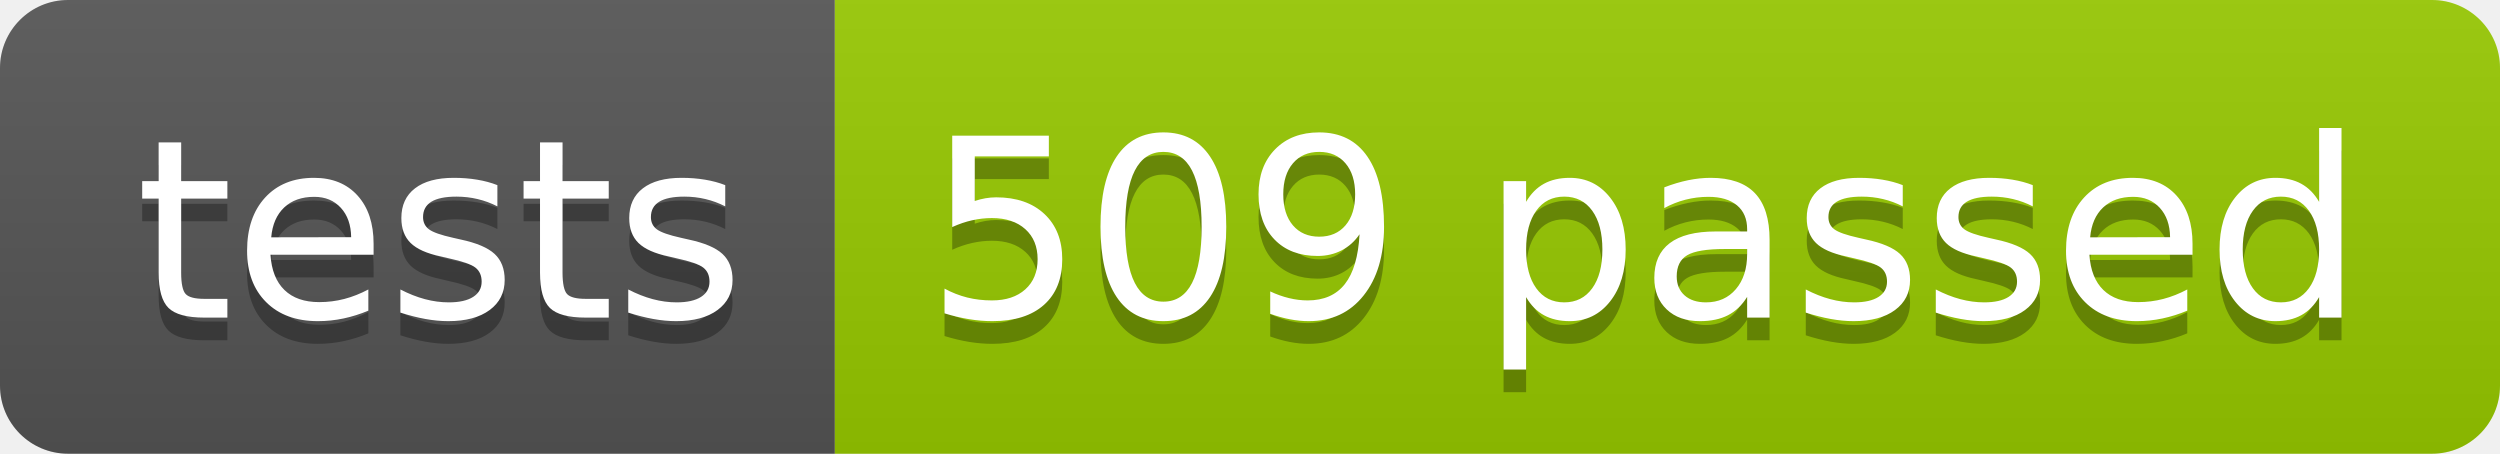
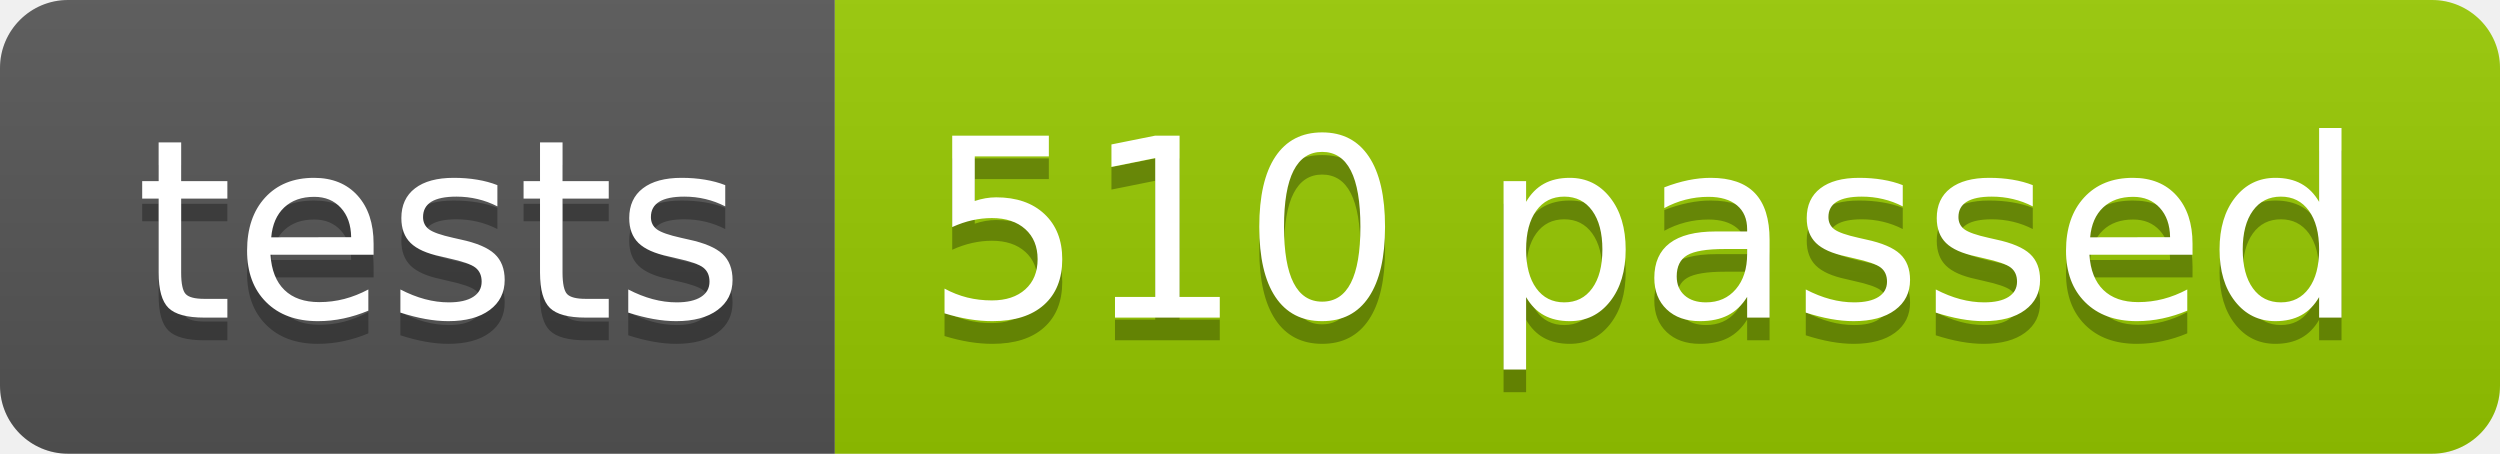
<svg xmlns="http://www.w3.org/2000/svg" width="110.2" height="20">
  <linearGradient id="smooth" x2="0" y2="100%">
    <stop offset="0" stop-color="#bbb" stop-opacity=".1" />
    <stop offset="1" stop-opacity=".1" />
  </linearGradient>
  <clipPath id="round">
    <rect width="110.2" height="20" rx="3" fill="#fff" />
  </clipPath>
  <g clip-path="url(#round)">
    <rect width="36.8" height="20" fill="#555" />
    <rect x="36.8" width="73.4" height="20" fill="#97CA00" />
    <rect width="110.2" height="20" fill="url(#smooth)" />
  </g>
  <g fill="#fff" text-anchor="middle" font-family="DejaVu Sans,Verdana,Geneva,sans-serif" font-size="110">
    <text x="194.0" y="150" fill="#010101" fill-opacity=".3" transform="scale(0.1)" textLength="268.0" lengthAdjust="spacing">tests</text>
    <text x="194.0" y="140" transform="scale(0.1)" textLength="268.0" lengthAdjust="spacing">tests</text>
-     <text x="725.0" y="150" fill="#010101" fill-opacity=".3" transform="scale(0.1)" textLength="634.0" lengthAdjust="spacing">509 passed</text>
-     <text x="725.0" y="140" transform="scale(0.1)" textLength="634.0" lengthAdjust="spacing">509 passed</text>
+     <text x="725.0" y="150" fill="#010101" fill-opacity=".3" transform="scale(0.1)" textLength="634.0" lengthAdjust="spacing">510 passed</text>
+     <text x="725.0" y="140" transform="scale(0.1)" textLength="634.0" lengthAdjust="spacing">510 passed</text>
  </g>
</svg>
